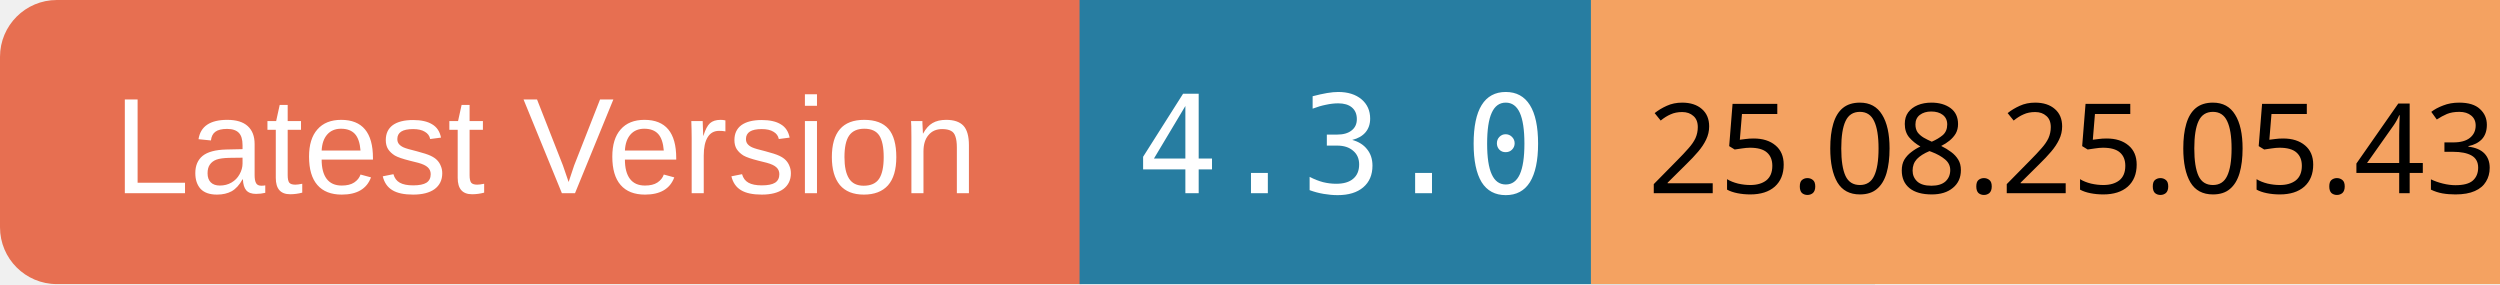
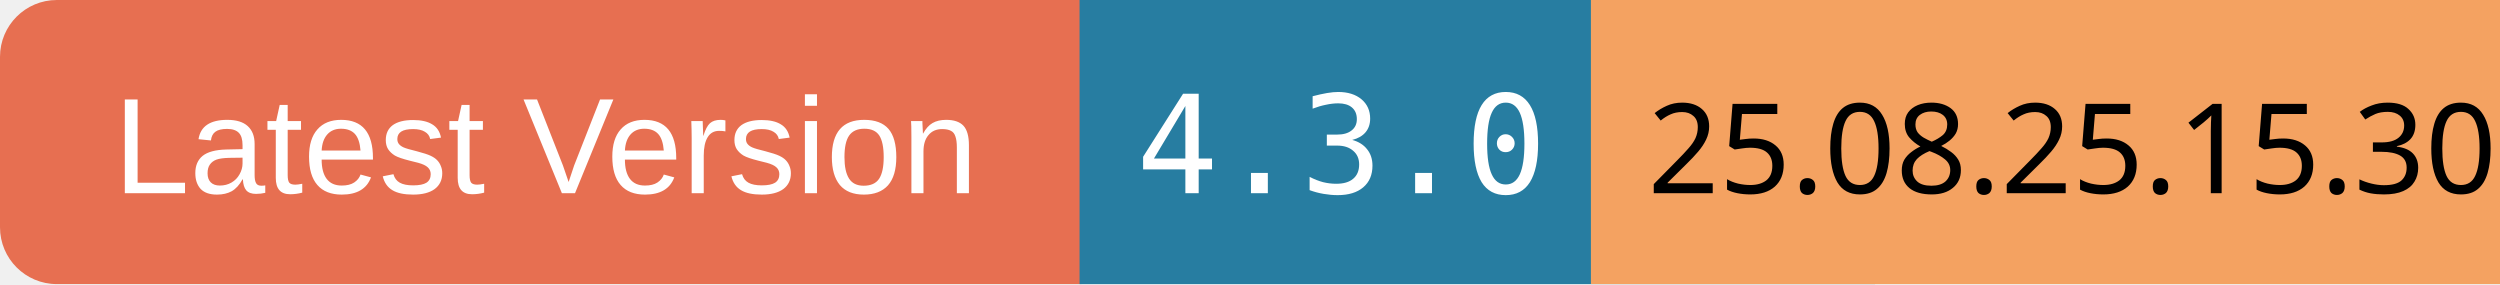
<svg xmlns="http://www.w3.org/2000/svg" width="220" height="25">
  <rect x="0" y="0" width="100" height="25" rx="5" ry="5" fill="#E76F51" />
  <text x="10" y="17" font-family="Arial" font-size="12" fill="white">Latest Version</text>
  <rect x="95" y="0" width="70" height="25" fill="#277DA1" />
  <text x="100" y="17" font-family="monospace" font-size="12" fill="white">4.3.0</text>
  <rect x="140" y="0" width="80" height="25" fill="#F4A261" />
-   <text x="145" y="17" font-family="ans-serif" font-size="11" fill="black">25.08.25.05.43</text>
+   <text x="145" y="17" font-family="ans-serif" font-size="11" fill="black">25.08.25.15.30</text>
</svg>
